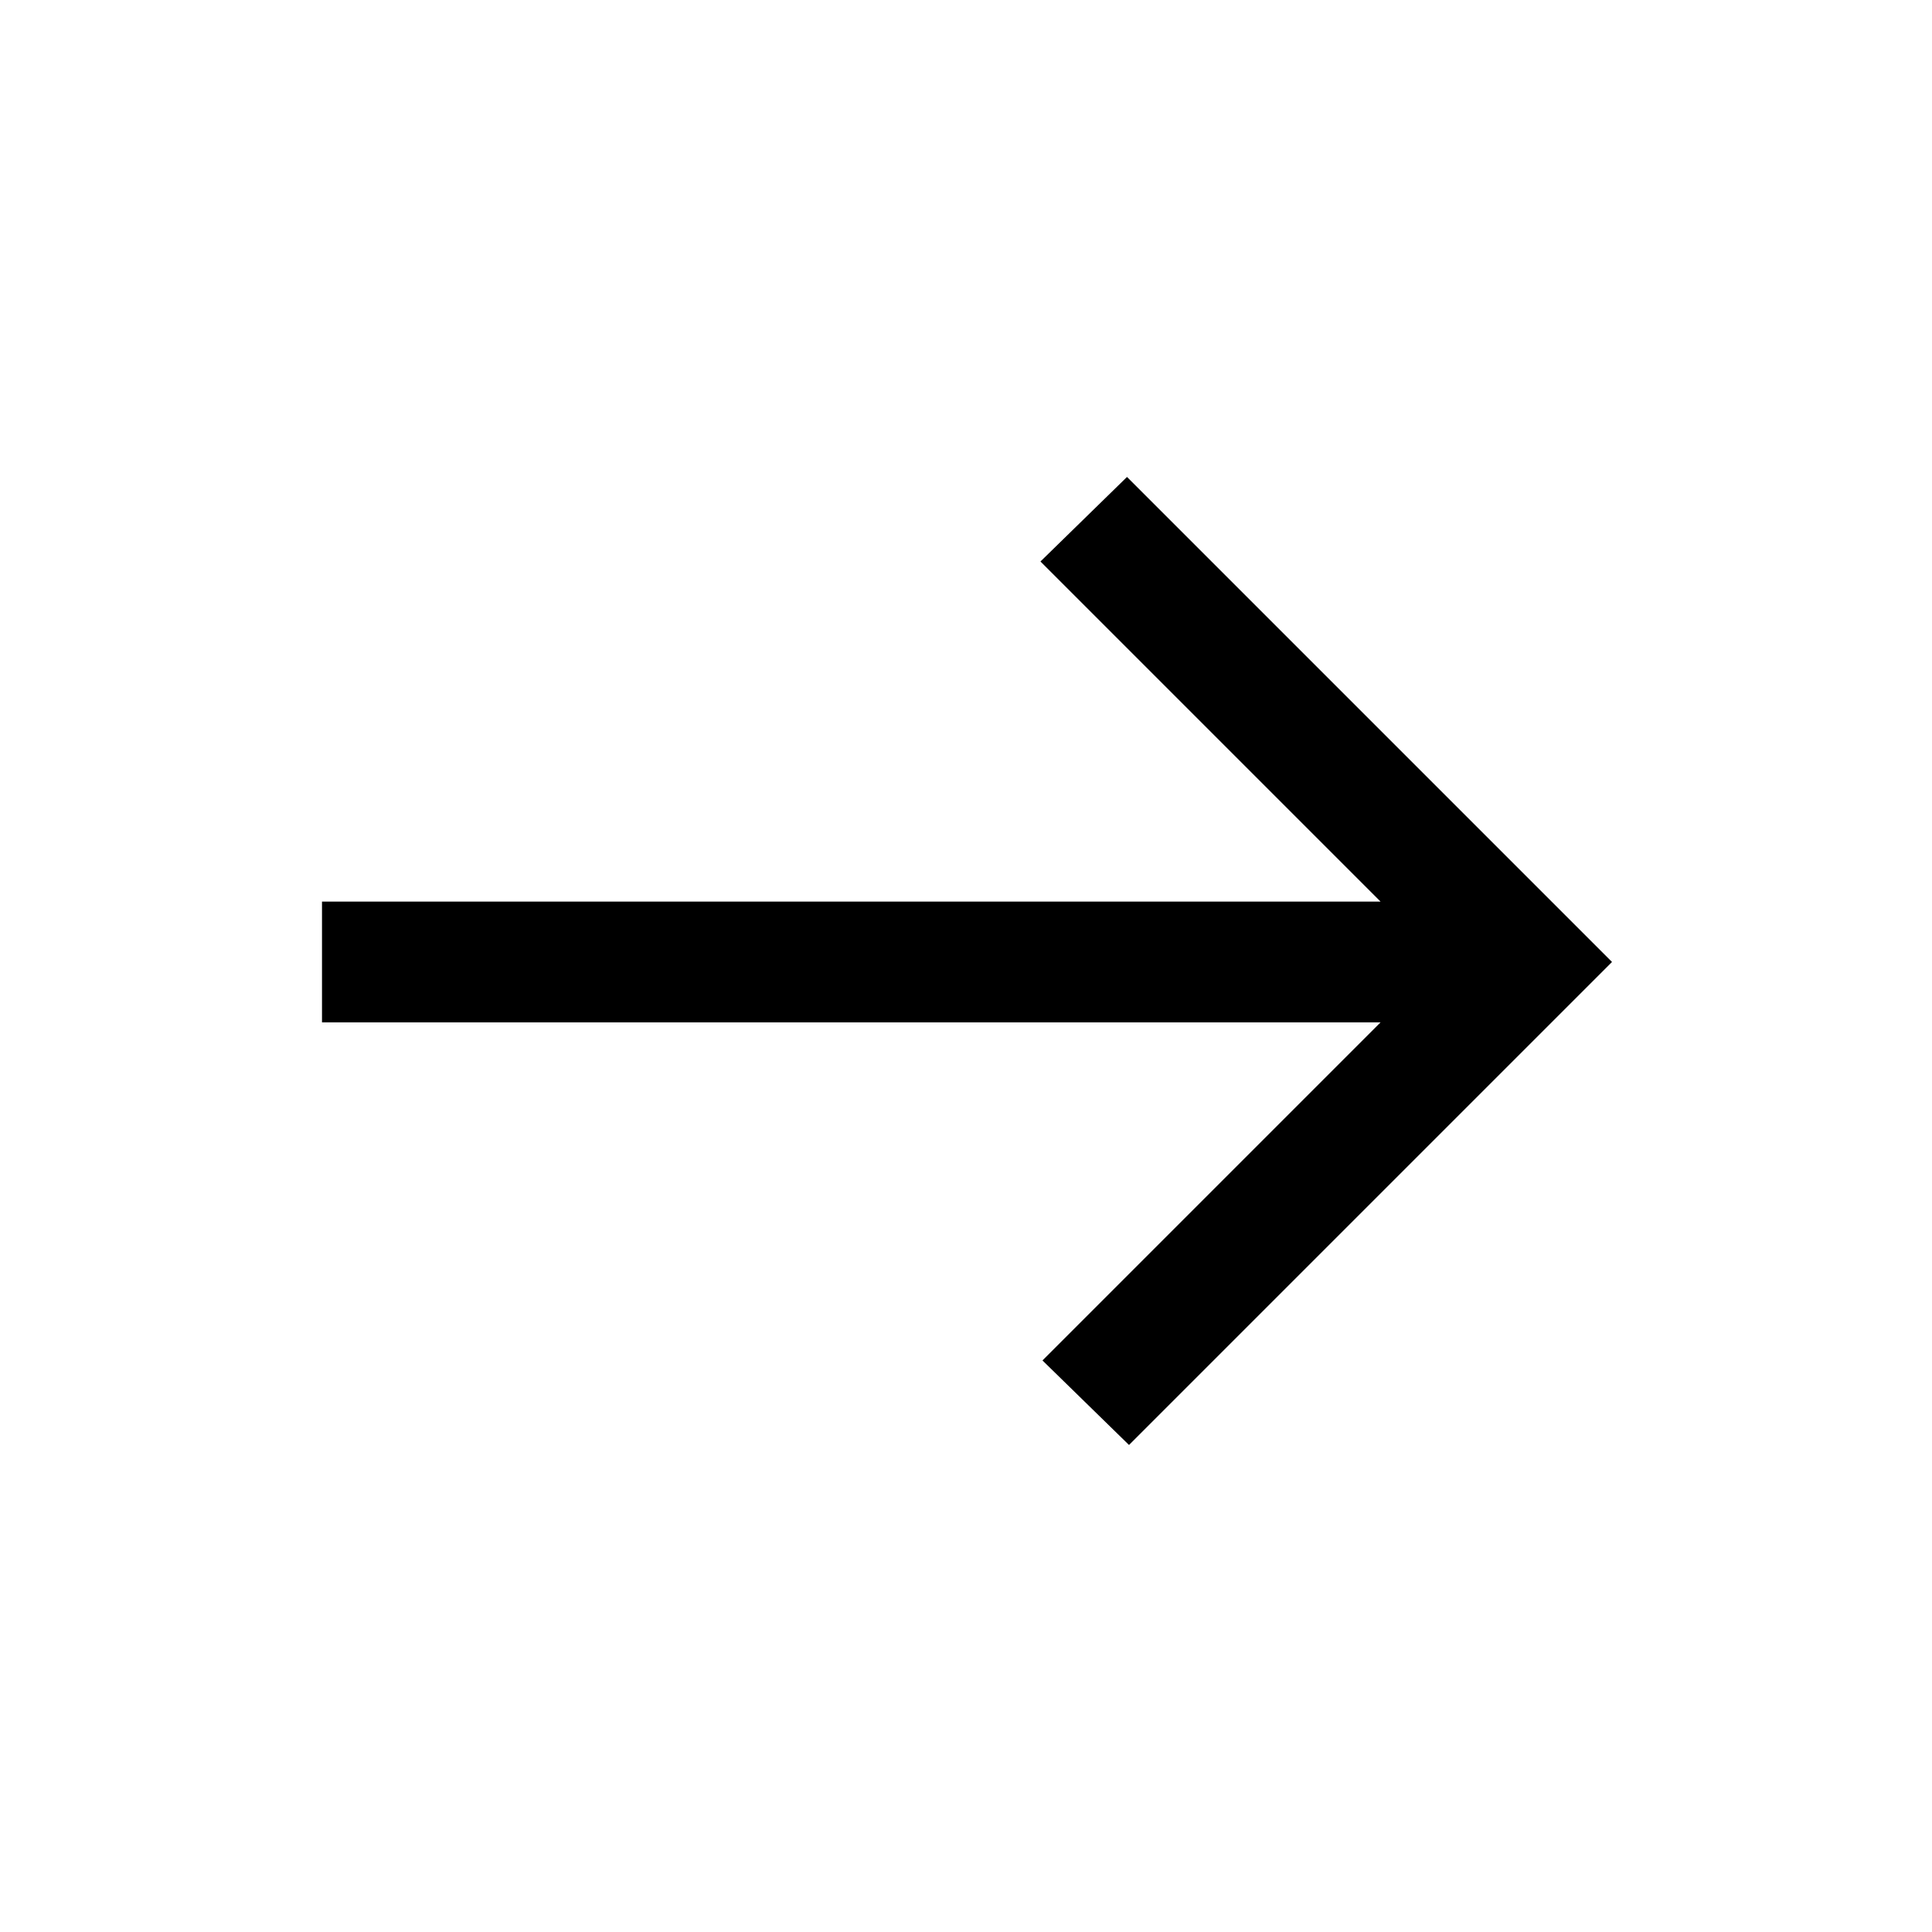
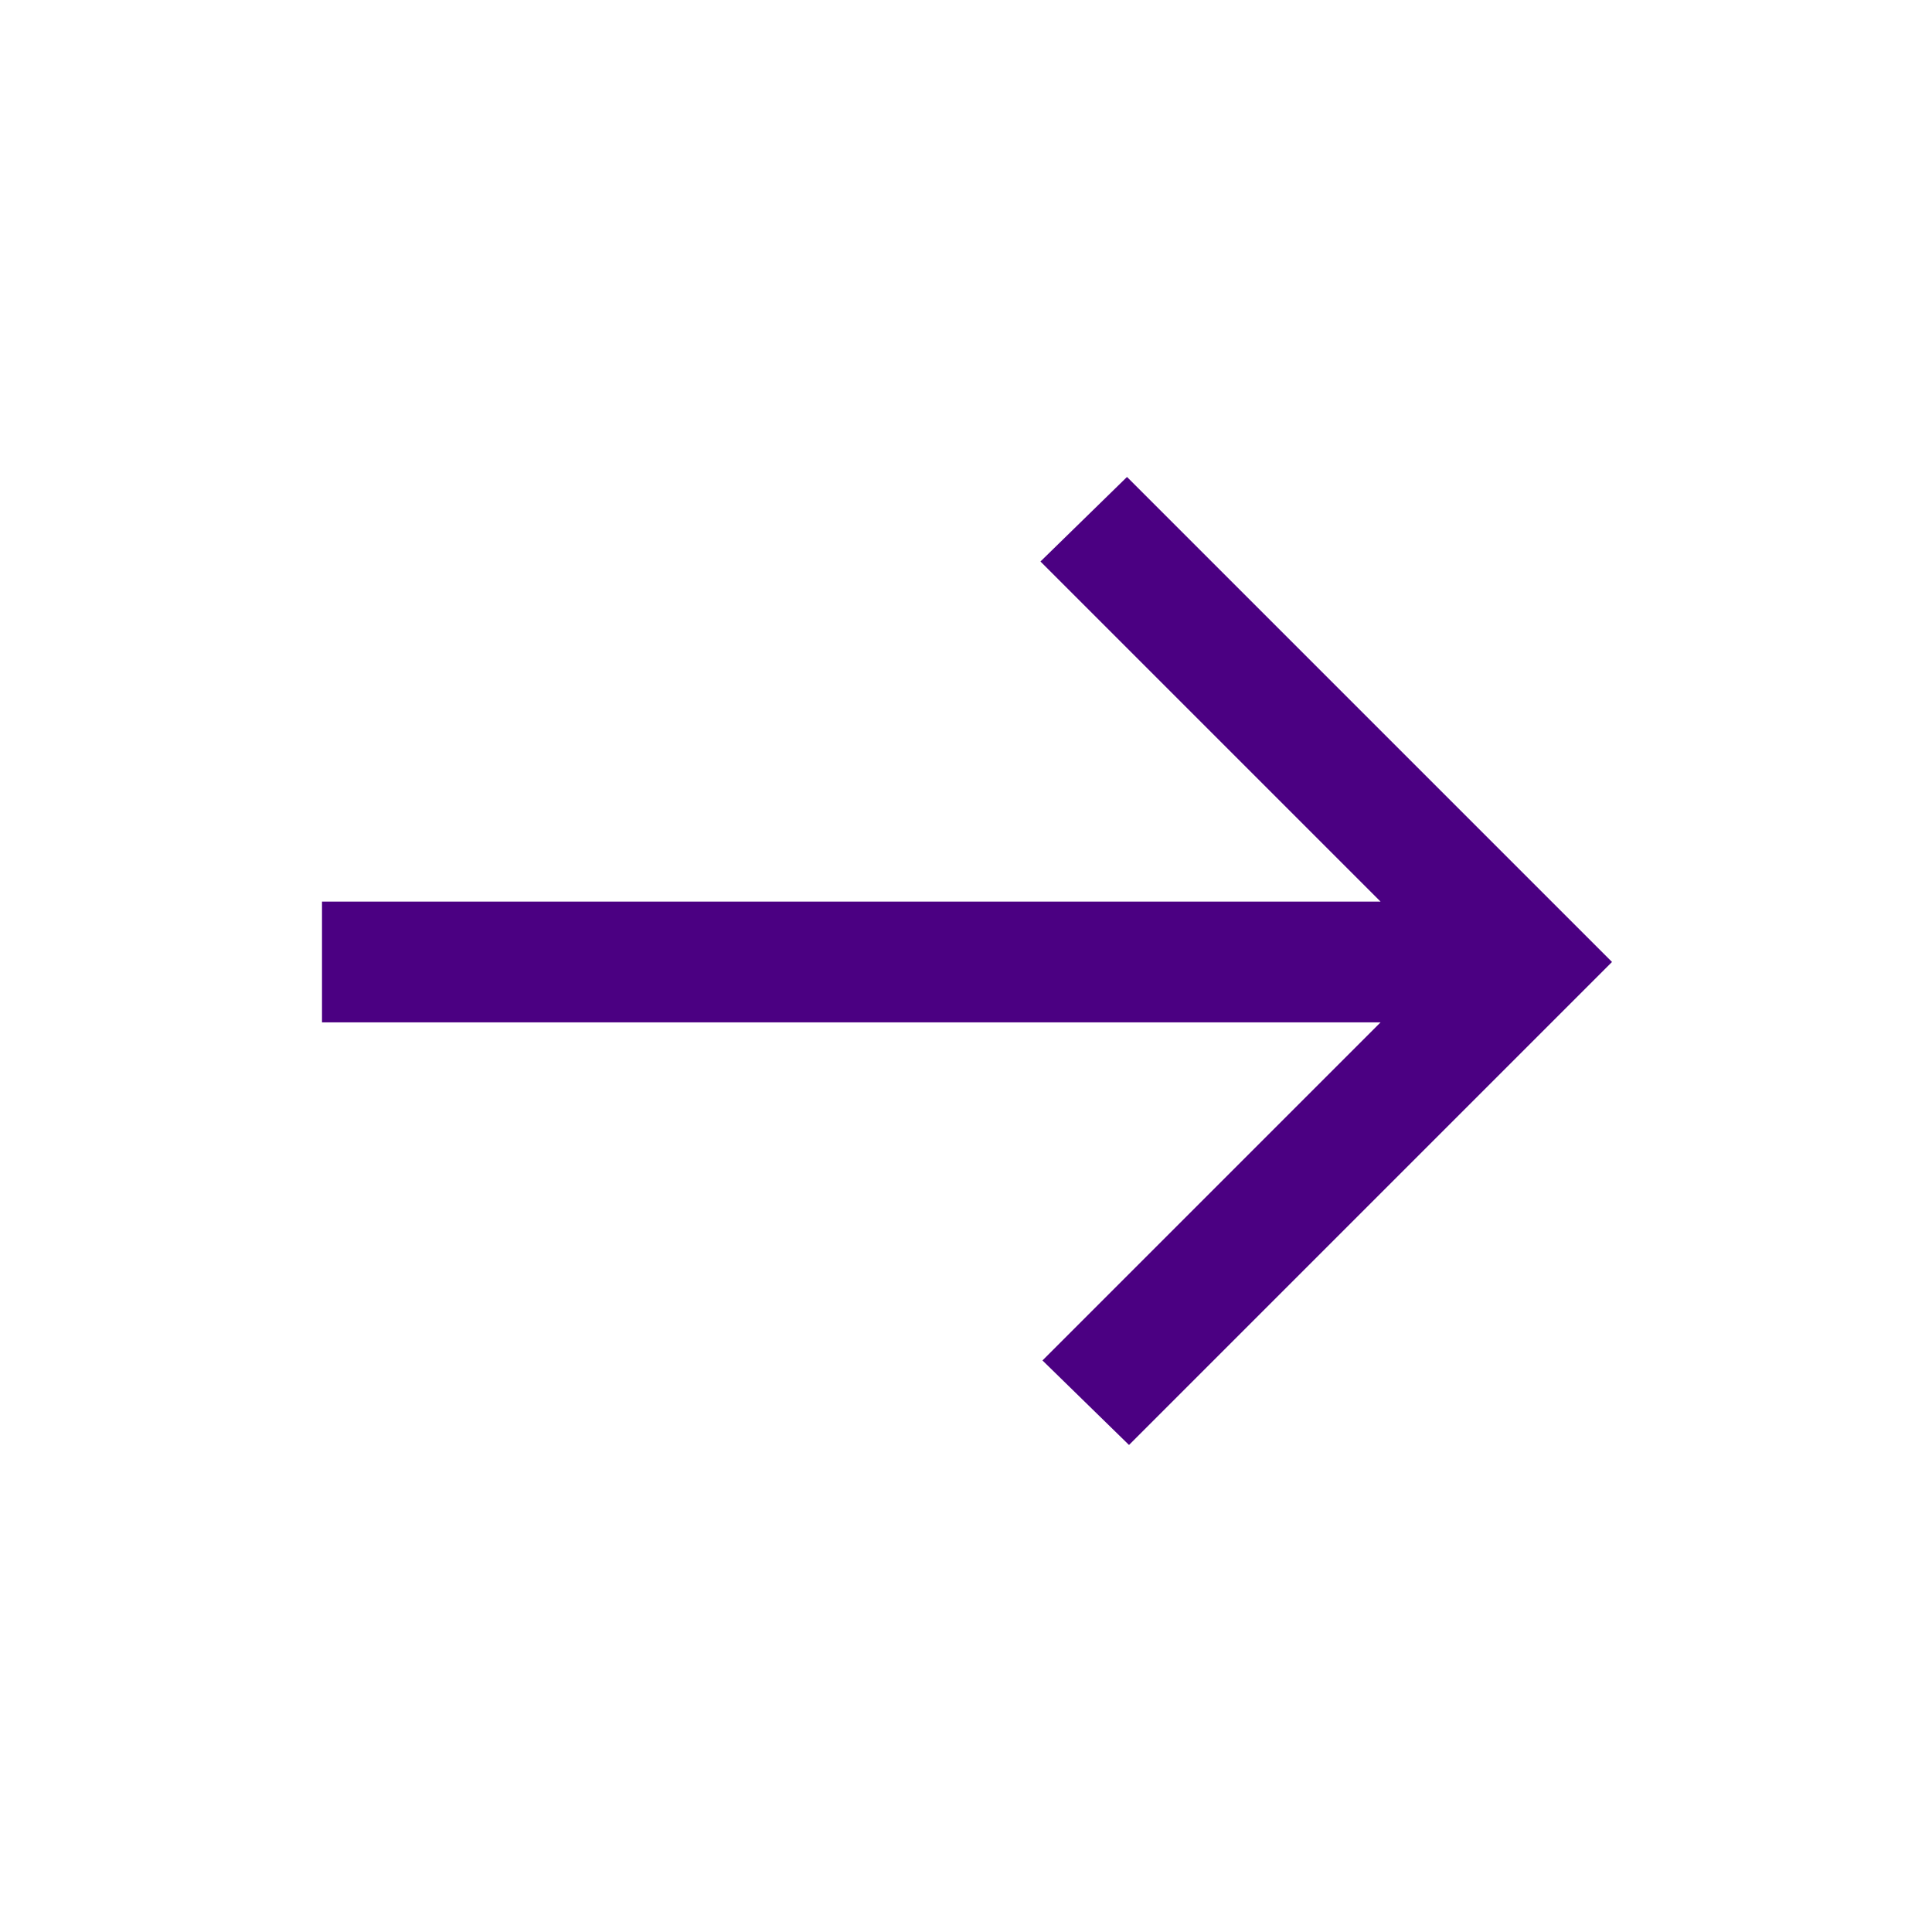
- <svg xmlns="http://www.w3.org/2000/svg" height="48" viewBox="0 96 960 960" width="48">
+ <svg xmlns="http://www.w3.org/2000/svg" fill="#4B0082" height="48" viewBox="0 96 960 960" width="48">
  <path d="m561 814-43-42 168-168H160v-60h526L517 375l43-42 241 241-240 240Z" />
</svg>
